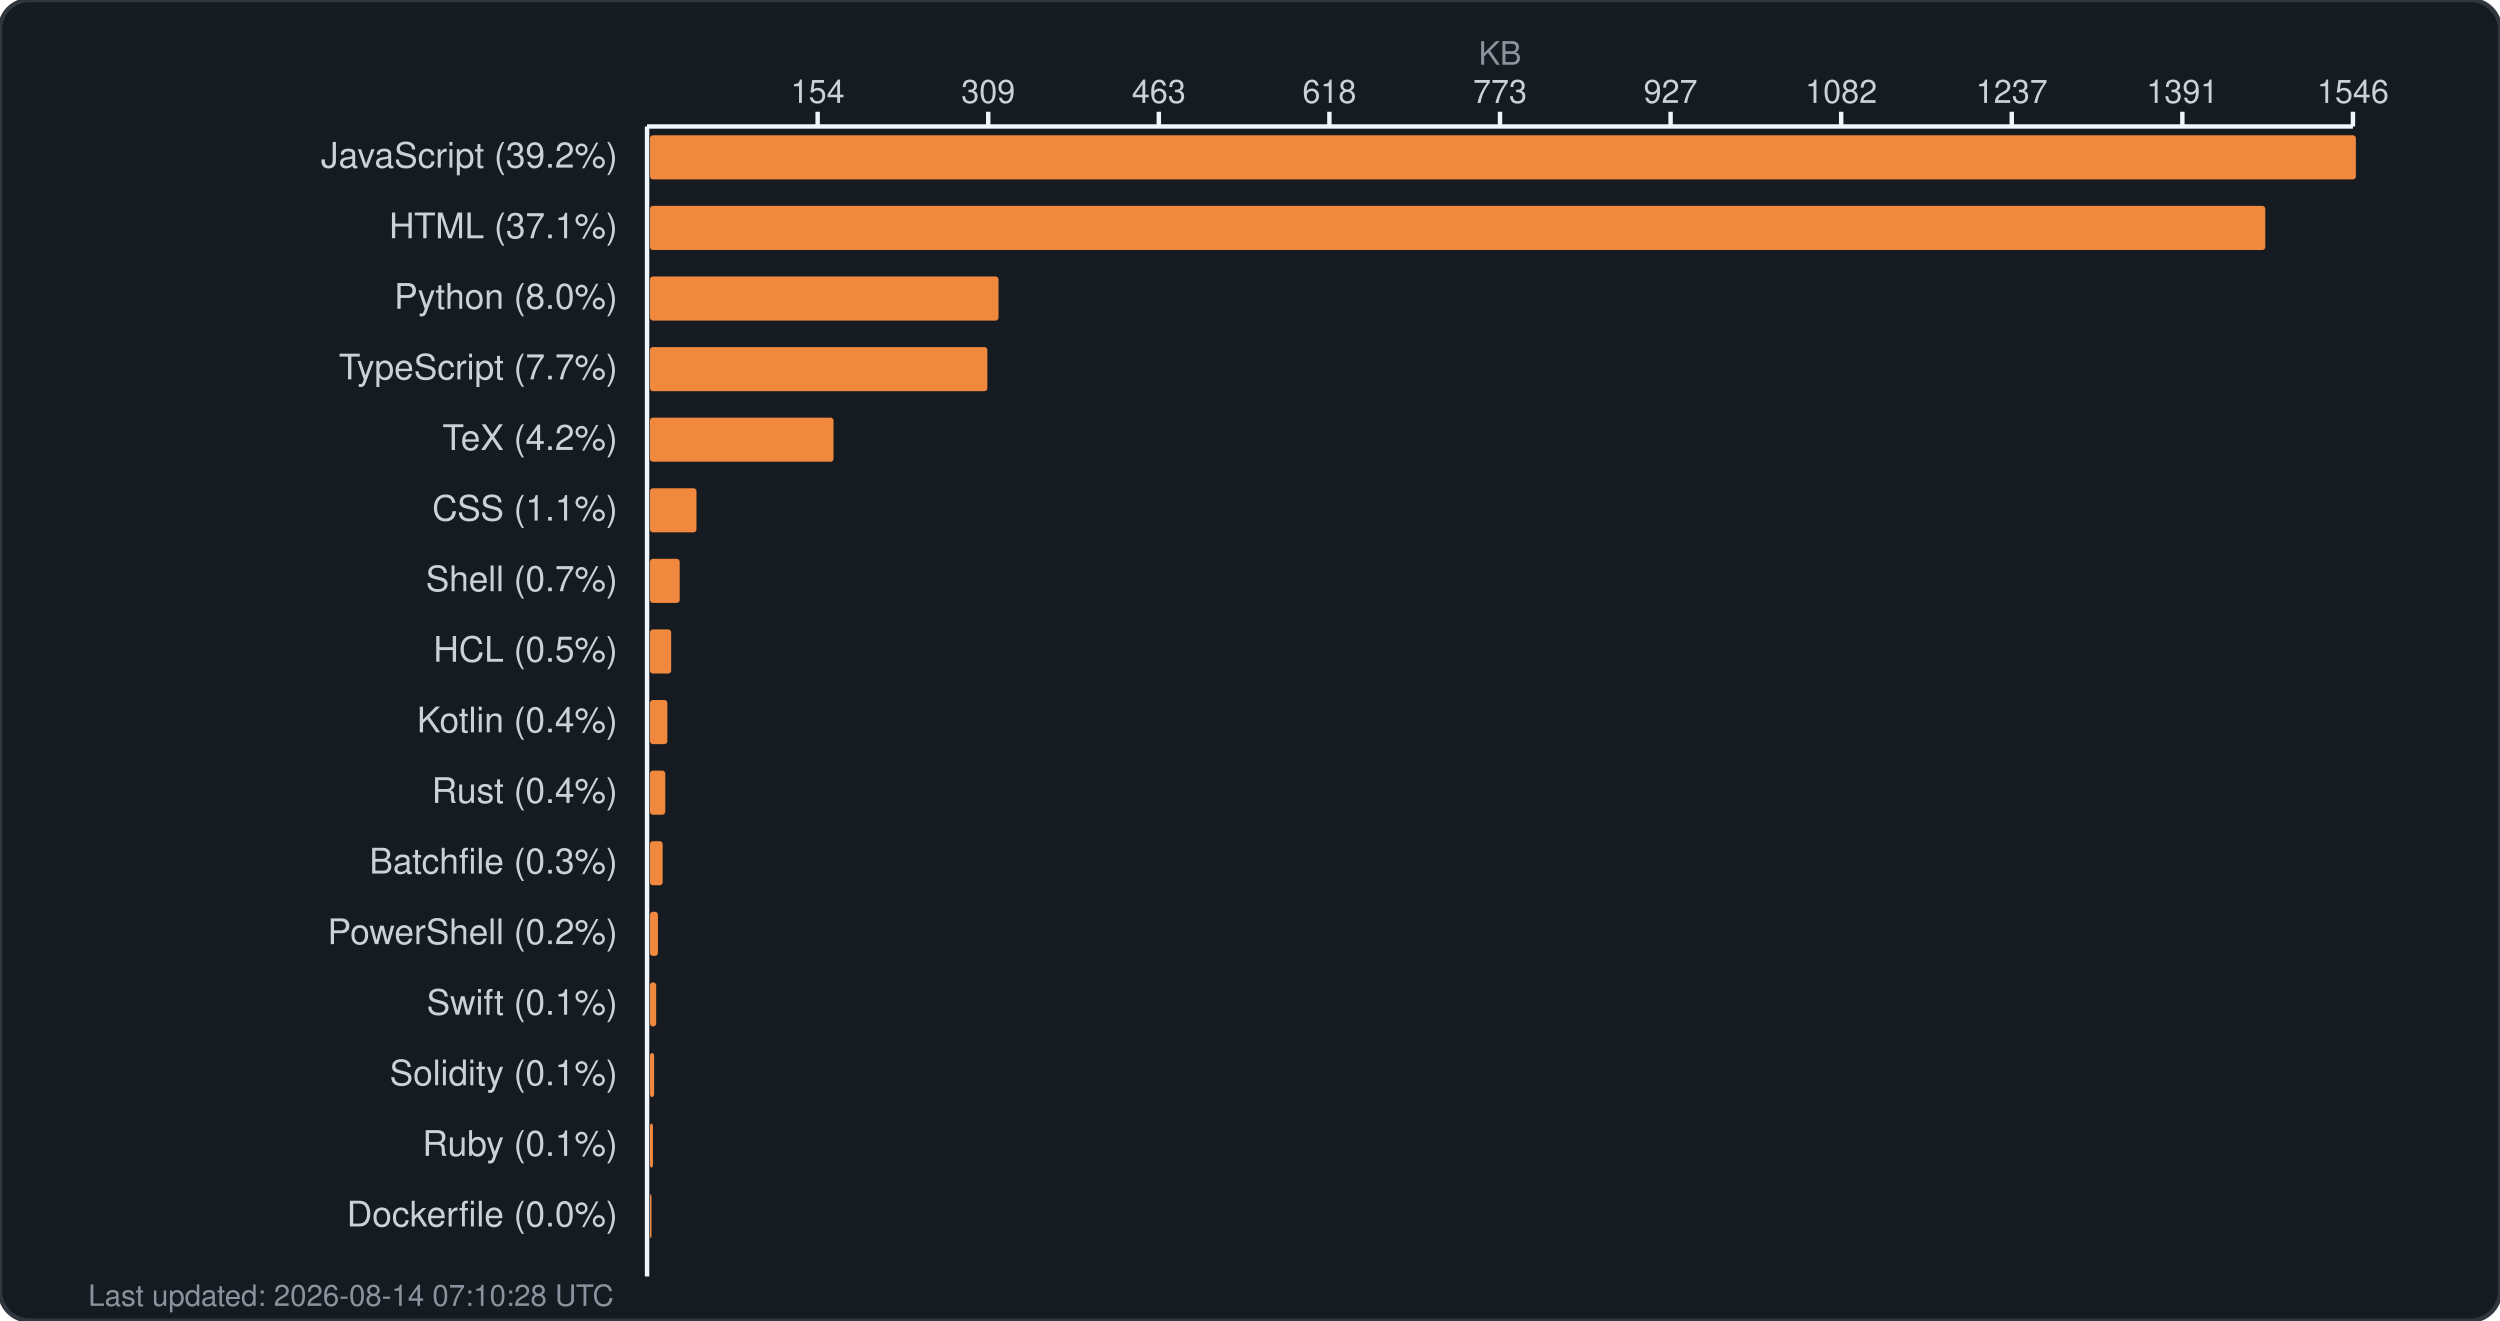
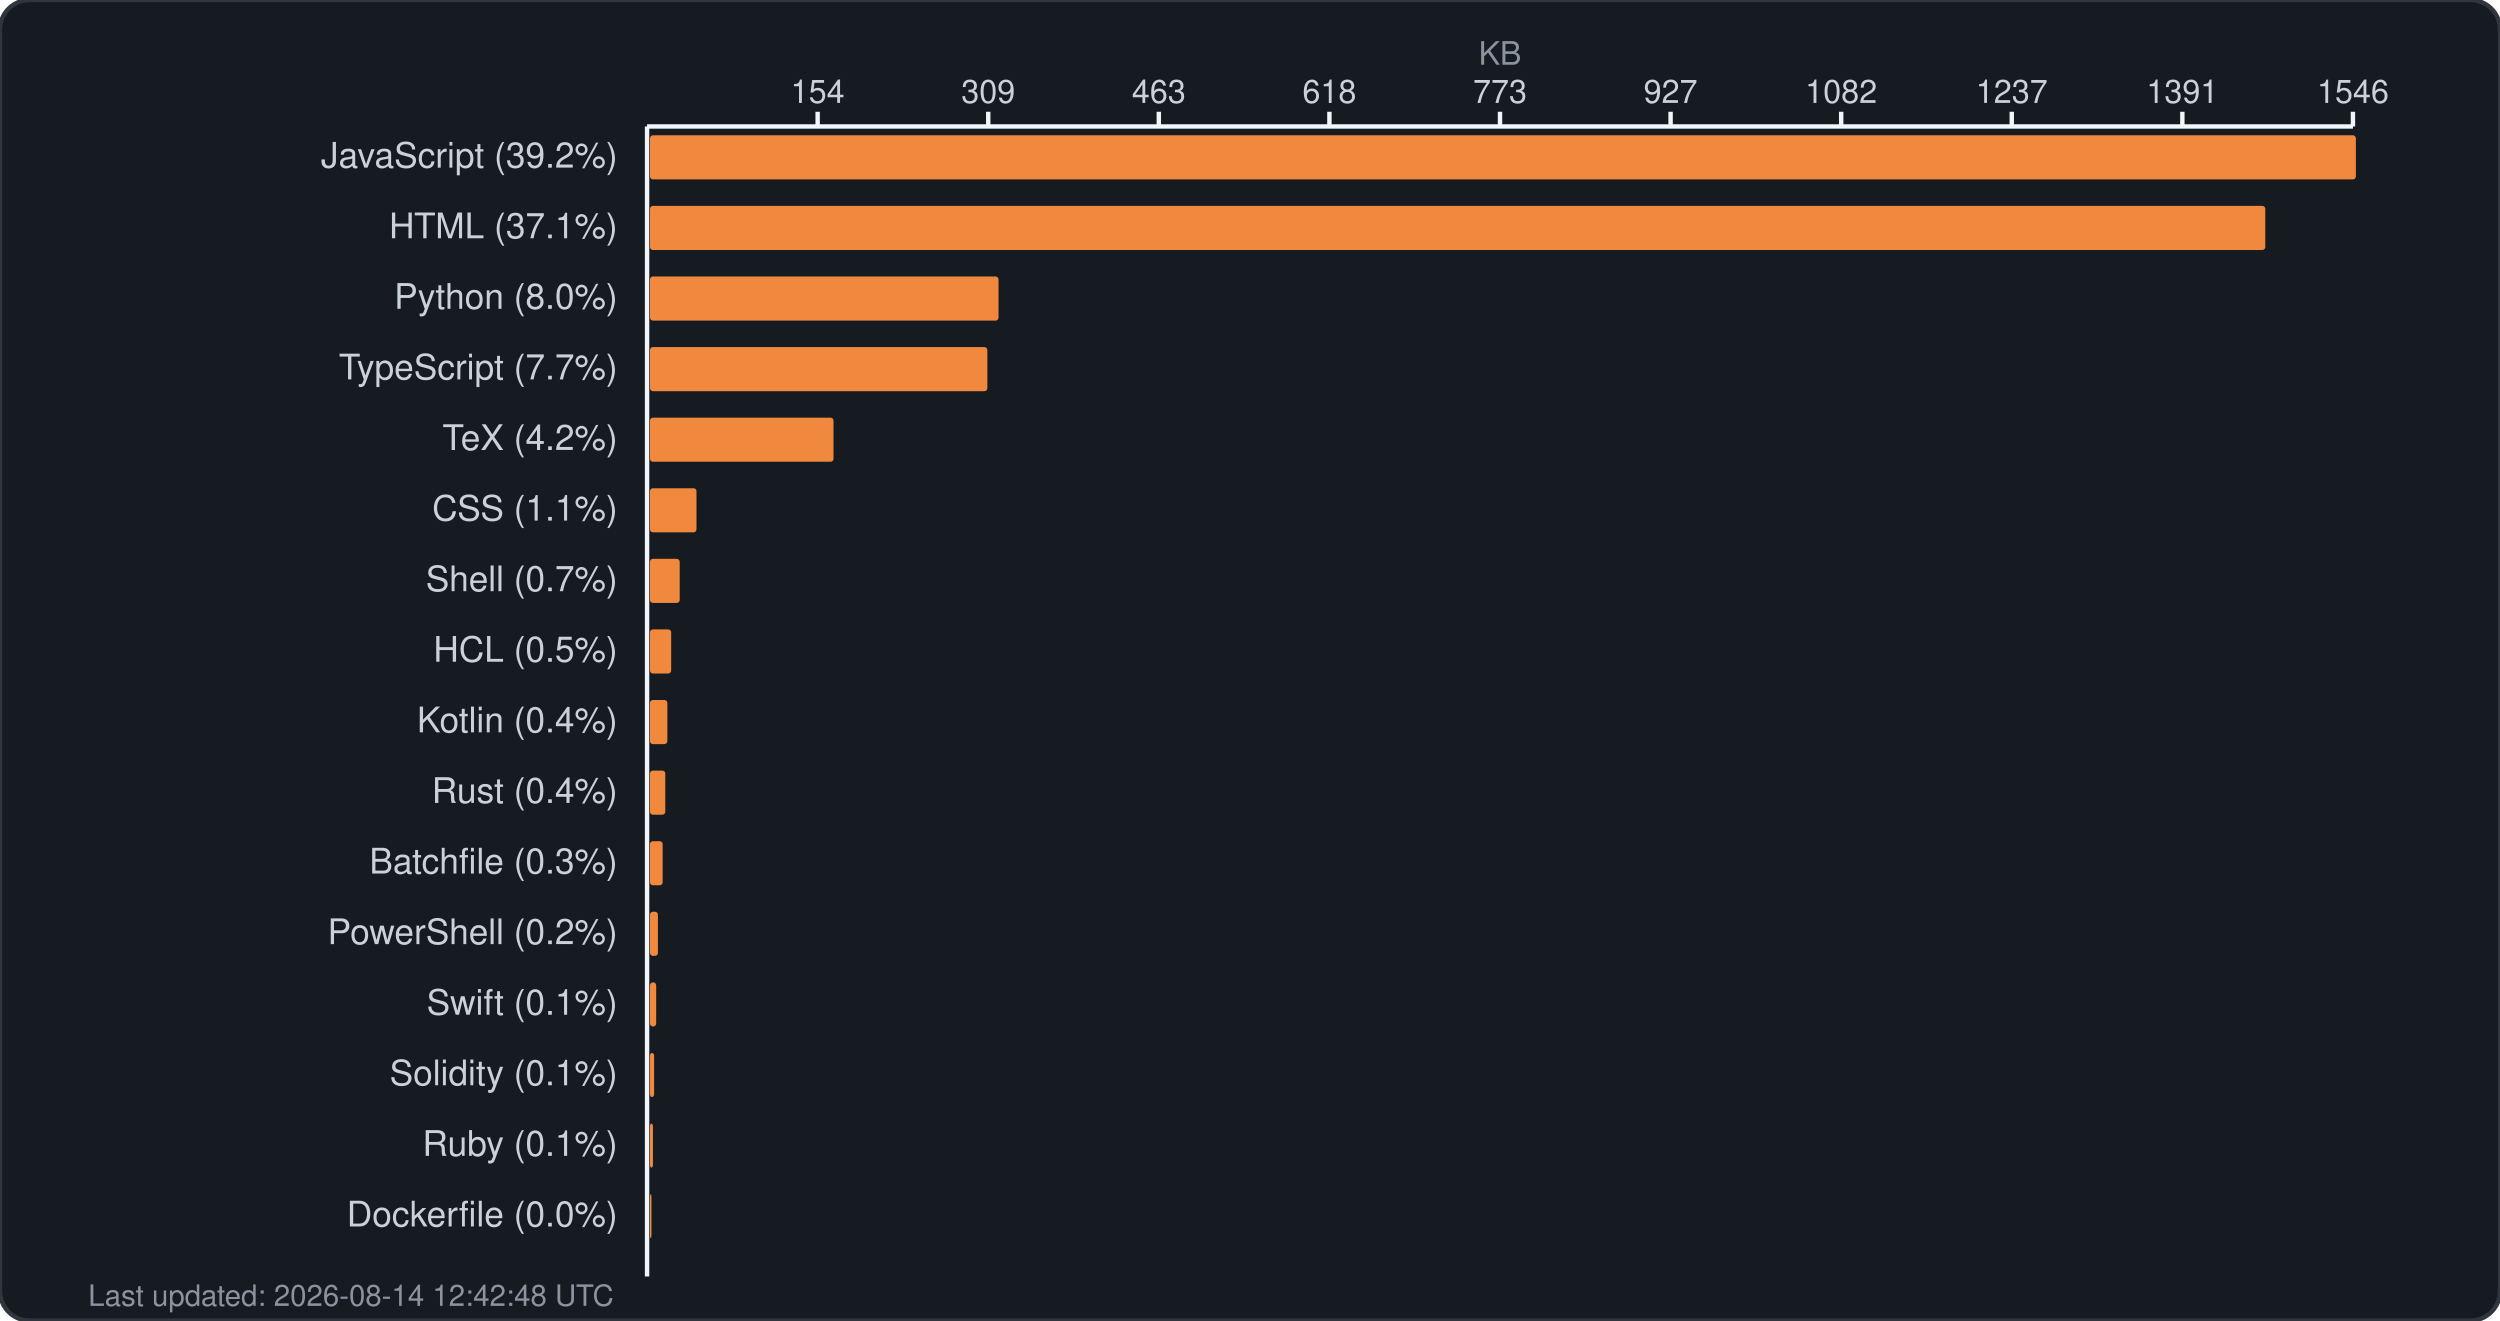
<svg xmlns="http://www.w3.org/2000/svg" width="850" height="449" viewBox="0 0 850 449" fill="none">
  <rect width="850" height="449" rx="10" fill="#161b22" stroke="#30363d" stroke-width="1.5" />
  <text x="510.0" y="22" fill="#8b949e" font-family="-apple-system, BlinkMacSystemFont, 'Segoe UI', Helvetica, Arial, sans-serif" font-size="11" text-anchor="middle">KB</text>
  <g fill="#c9d1d9" font-family="-apple-system, BlinkMacSystemFont, 'Segoe UI', Helvetica, Arial, sans-serif" font-size="11">
    <text x="278.0" y="35" text-anchor="middle">154</text>
    <line x1="278.0" y1="38" x2="278.0" y2="43" stroke="#f0f6fc" stroke-width="1.5" />
    <text x="336.0" y="35" text-anchor="middle">309</text>
    <line x1="336.0" y1="38" x2="336.0" y2="43" stroke="#f0f6fc" stroke-width="1.5" />
    <text x="394.0" y="35" text-anchor="middle">463</text>
    <line x1="394.0" y1="38" x2="394.0" y2="43" stroke="#f0f6fc" stroke-width="1.5" />
    <text x="452.0" y="35" text-anchor="middle">618</text>
    <line x1="452.0" y1="38" x2="452.0" y2="43" stroke="#f0f6fc" stroke-width="1.5" />
    <text x="510.0" y="35" text-anchor="middle">773</text>
    <line x1="510.0" y1="38" x2="510.0" y2="43" stroke="#f0f6fc" stroke-width="1.5" />
    <text x="568.0" y="35" text-anchor="middle">927</text>
    <line x1="568.0" y1="38" x2="568.0" y2="43" stroke="#f0f6fc" stroke-width="1.5" />
    <text x="626.0" y="35" text-anchor="middle">1082</text>
    <line x1="626.0" y1="38" x2="626.0" y2="43" stroke="#f0f6fc" stroke-width="1.5" />
    <text x="684.0" y="35" text-anchor="middle">1237</text>
    <line x1="684.0" y1="38" x2="684.0" y2="43" stroke="#f0f6fc" stroke-width="1.5" />
    <text x="742.0" y="35" text-anchor="middle">1391</text>
    <line x1="742.0" y1="38" x2="742.0" y2="43" stroke="#f0f6fc" stroke-width="1.5" />
    <text x="800.0" y="35" text-anchor="middle">1546</text>
    <line x1="800.0" y1="38" x2="800.0" y2="43" stroke="#f0f6fc" stroke-width="1.5" />
    <line x1="220" y1="43" x2="800" y2="43" stroke="#f0f6fc" stroke-width="1.5" />
    <line x1="220" y1="43" x2="220" y2="434" stroke="#f0f6fc" stroke-width="1.5" />
  </g>
  <g>
    <text x="210" y="57" fill="#c9d1d9" font-family="-apple-system, BlinkMacSystemFont, 'Segoe UI', Helvetica, Arial, sans-serif" font-size="12" text-anchor="end">JavaScript (39.2%)</text>
    <rect x="221" y="46" width="580.0" height="15" rx="1" fill="#f0883e" />
    <text x="210" y="81" fill="#c9d1d9" font-family="-apple-system, BlinkMacSystemFont, 'Segoe UI', Helvetica, Arial, sans-serif" font-size="12" text-anchor="end">HTML (37.1%)</text>
    <rect x="221" y="70" width="549.2" height="15" rx="1" fill="#f0883e" />
    <text x="210" y="105" fill="#c9d1d9" font-family="-apple-system, BlinkMacSystemFont, 'Segoe UI', Helvetica, Arial, sans-serif" font-size="12" text-anchor="end">Python (8.0%)</text>
    <rect x="221" y="94" width="118.5" height="15" rx="1" fill="#f0883e" />
    <text x="210" y="129" fill="#c9d1d9" font-family="-apple-system, BlinkMacSystemFont, 'Segoe UI', Helvetica, Arial, sans-serif" font-size="12" text-anchor="end">TypeScript (7.7%)</text>
    <rect x="221" y="118" width="114.7" height="15" rx="1" fill="#f0883e" />
    <text x="210" y="153" fill="#c9d1d9" font-family="-apple-system, BlinkMacSystemFont, 'Segoe UI', Helvetica, Arial, sans-serif" font-size="12" text-anchor="end">TeX (4.2%)</text>
    <rect x="221" y="142" width="62.4" height="15" rx="1" fill="#f0883e" />
    <text x="210" y="177" fill="#c9d1d9" font-family="-apple-system, BlinkMacSystemFont, 'Segoe UI', Helvetica, Arial, sans-serif" font-size="12" text-anchor="end">CSS (1.1%)</text>
    <rect x="221" y="166" width="15.8" height="15" rx="1" fill="#f0883e" />
    <text x="210" y="201" fill="#c9d1d9" font-family="-apple-system, BlinkMacSystemFont, 'Segoe UI', Helvetica, Arial, sans-serif" font-size="12" text-anchor="end">Shell (0.7%)</text>
    <rect x="221" y="190" width="10.1" height="15" rx="1" fill="#f0883e" />
    <text x="210" y="225" fill="#c9d1d9" font-family="-apple-system, BlinkMacSystemFont, 'Segoe UI', Helvetica, Arial, sans-serif" font-size="12" text-anchor="end">HCL (0.5%)</text>
    <rect x="221" y="214" width="7.2" height="15" rx="1" fill="#f0883e" />
    <text x="210" y="249" fill="#c9d1d9" font-family="-apple-system, BlinkMacSystemFont, 'Segoe UI', Helvetica, Arial, sans-serif" font-size="12" text-anchor="end">Kotlin (0.4%)</text>
    <rect x="221" y="238" width="5.9" height="15" rx="1" fill="#f0883e" />
    <text x="210" y="273" fill="#c9d1d9" font-family="-apple-system, BlinkMacSystemFont, 'Segoe UI', Helvetica, Arial, sans-serif" font-size="12" text-anchor="end">Rust (0.4%)</text>
    <rect x="221" y="262" width="5.2" height="15" rx="1" fill="#f0883e" />
    <text x="210" y="297" fill="#c9d1d9" font-family="-apple-system, BlinkMacSystemFont, 'Segoe UI', Helvetica, Arial, sans-serif" font-size="12" text-anchor="end">Batchfile (0.3%)</text>
    <rect x="221" y="286" width="4.3" height="15" rx="1" fill="#f0883e" />
    <text x="210" y="321" fill="#c9d1d9" font-family="-apple-system, BlinkMacSystemFont, 'Segoe UI', Helvetica, Arial, sans-serif" font-size="12" text-anchor="end">PowerShell (0.2%)</text>
    <rect x="221" y="310" width="2.7" height="15" rx="1" fill="#f0883e" />
    <text x="210" y="345" fill="#c9d1d9" font-family="-apple-system, BlinkMacSystemFont, 'Segoe UI', Helvetica, Arial, sans-serif" font-size="12" text-anchor="end">Swift (0.1%)</text>
    <rect x="221" y="334" width="2.1" height="15" rx="1" fill="#f0883e" />
    <text x="210" y="369" fill="#c9d1d9" font-family="-apple-system, BlinkMacSystemFont, 'Segoe UI', Helvetica, Arial, sans-serif" font-size="12" text-anchor="end">Solidity (0.1%)</text>
    <rect x="221" y="358" width="1.4" height="15" rx="1" fill="#f0883e" />
    <text x="210" y="393" fill="#c9d1d9" font-family="-apple-system, BlinkMacSystemFont, 'Segoe UI', Helvetica, Arial, sans-serif" font-size="12" text-anchor="end">Ruby (0.1%)</text>
    <rect x="221" y="382" width="1.0" height="15" rx="1" fill="#f0883e" />
    <text x="210" y="417" fill="#c9d1d9" font-family="-apple-system, BlinkMacSystemFont, 'Segoe UI', Helvetica, Arial, sans-serif" font-size="12" text-anchor="end">Dockerfile (0.0%)</text>
    <rect x="221" y="406" width="0.5" height="15" rx="1" fill="#f0883e" />
-     <text x="30" y="444" fill="#8b949e" font-family="-apple-system, BlinkMacSystemFont, 'Segoe UI', Helvetica, Arial, sans-serif" font-size="10">Last updated: 2026-08-14 07:10:28 UTC</text>
+     <text x="30" y="444" fill="#8b949e" font-family="-apple-system, BlinkMacSystemFont, 'Segoe UI', Helvetica, Arial, sans-serif" font-size="10">Last updated: 2026-08-14 12:42:48 UTC</text>
  </g>
</svg>
